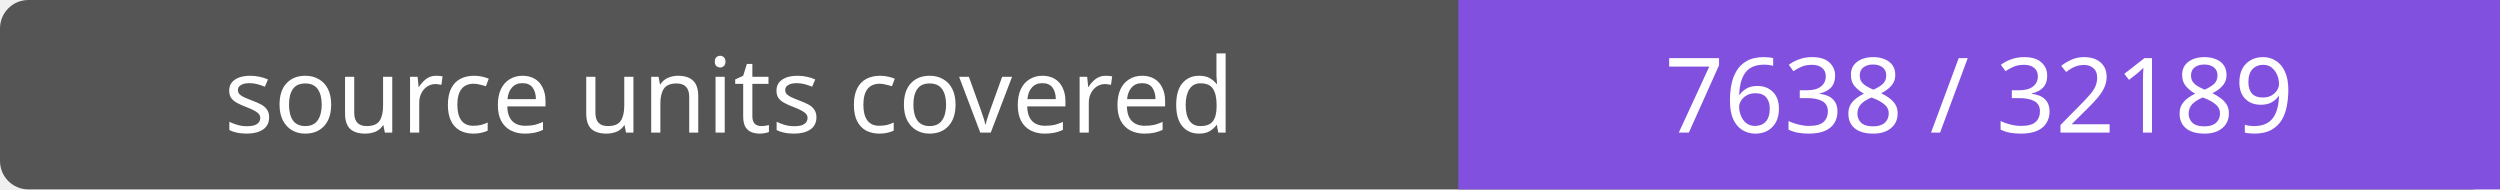
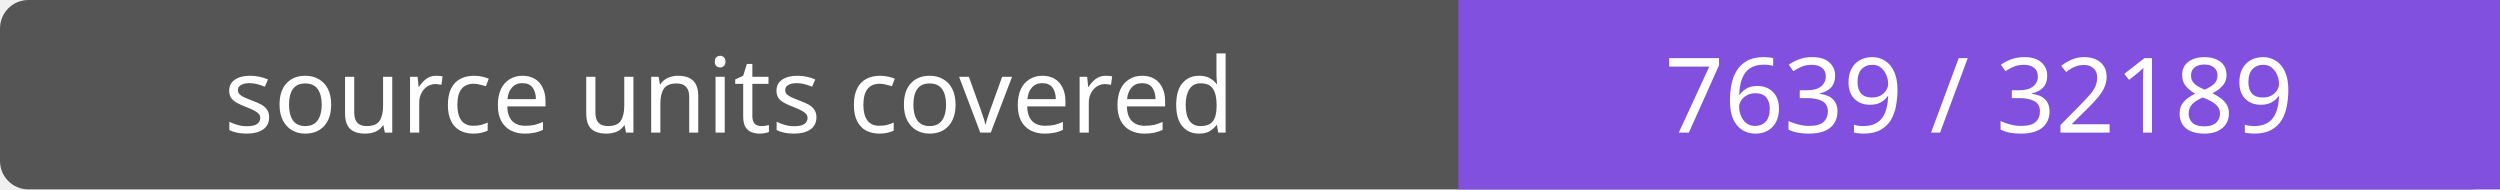
- <svg xmlns="http://www.w3.org/2000/svg" width="264" height="20" role="img" aria-label="source units covered: 7638 / 32189">
+ <svg xmlns="http://www.w3.org/2000/svg" width="264" height="20" role="img" aria-label="source units covered: 7639 / 32189">
  <rect width="264" height="20" rx="3" fill="#555" />
  <path fill="#8250df" d="M154 0h110v20H154z" />
  <g fill="#fff" text-anchor="middle" font-family="Verdana,sans-serif" font-size="11">
    <text x="77.0" y="14">source units covered</text>
-     <text x="209.0" y="14">7638 / 32189</text>
+     <text x="209.0" y="14">7639 / 32189</text>
  </g>
</svg>
